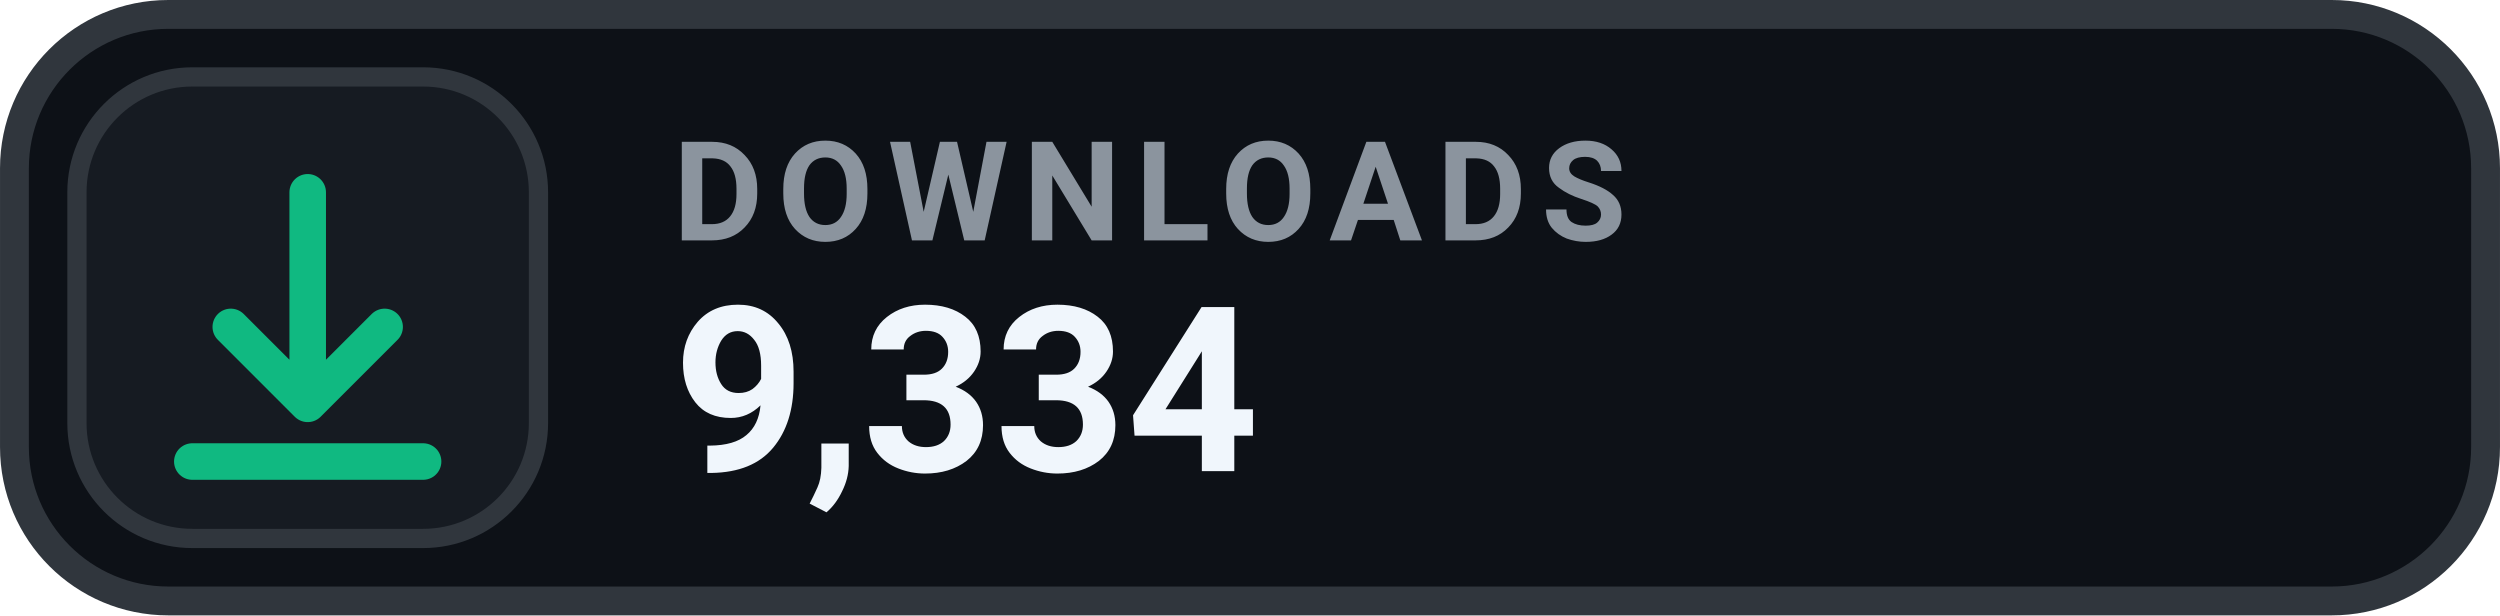
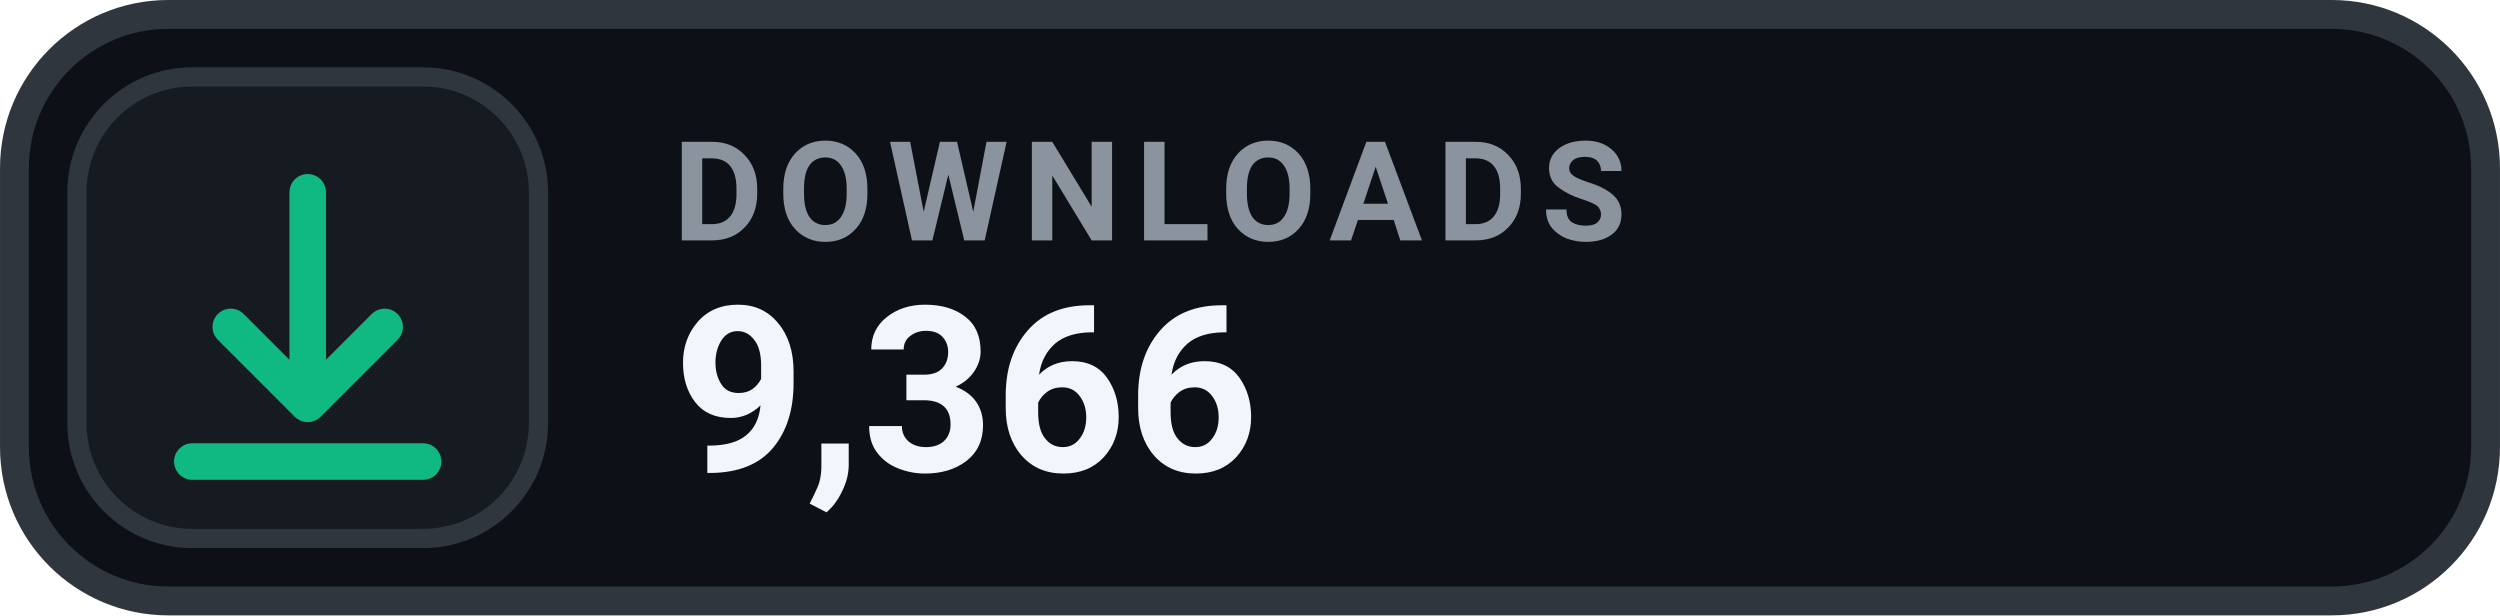
- <svg xmlns="http://www.w3.org/2000/svg" width="126" height="31.015" viewBox="0 0 130 32" role="img" aria-label="DOWNLOADS 9,334">
+ <svg xmlns="http://www.w3.org/2000/svg" width="126" height="31.015" viewBox="0 0 130 32" role="img" aria-label="DOWNLOADS 9,366">
  <rect x=".75" y=".75" width="128.5" height="30.5" rx="8" fill="#0D1117" stroke="#30363D" stroke-width="1.5" />
  <rect x="4" y="4" width="24" height="24" rx="6" fill="#161B22" stroke="#30363D" stroke-width="1" />
  <g transform="translate(16 16)" style="color:#10B981;">
    <path d="M0 -6 v11 m0 0 l4 -4 m-4 4 l-4 -4 M-6 8 h12" fill="none" stroke="currentColor" stroke-width="1.9" stroke-linecap="round" stroke-linejoin="round" />
  </g>
  <text x="35" y="12.5" fill="#8B949E" font-family="-apple-system,BlinkMacSystemFont,'Segoe UI',Roboto,Helvetica,Arial,sans-serif" font-size="7.2" font-weight="700" letter-spacing=".75">DOWNLOADS</text>
-   <text x="35" y="24.5" fill="#F0F6FC" font-family="-apple-system,BlinkMacSystemFont,'Segoe UI',Roboto,Helvetica,Arial,sans-serif" font-size="12" font-weight="700">9,334</text>
+   <text x="35" y="24.5" fill="#F0F6FC" font-family="-apple-system,BlinkMacSystemFont,'Segoe UI',Roboto,Helvetica,Arial,sans-serif" font-size="12" font-weight="700">9,366</text>
</svg>
